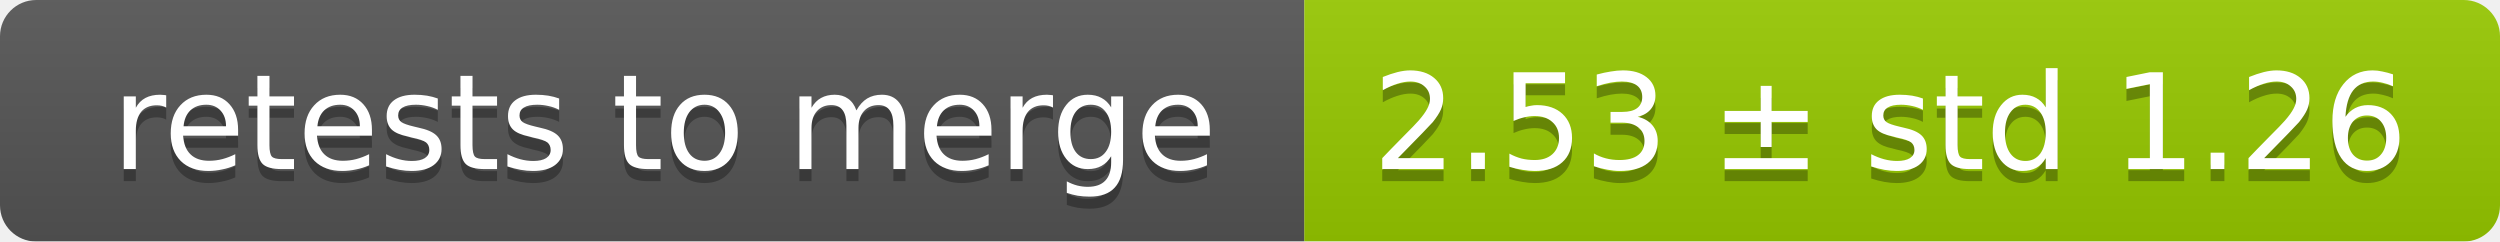
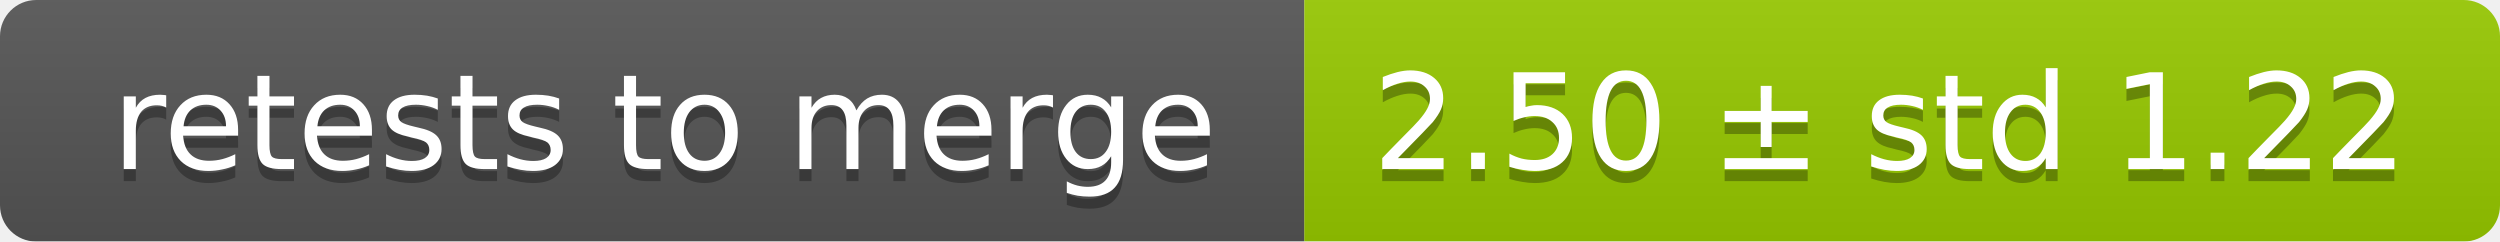
<svg xmlns="http://www.w3.org/2000/svg" width="207" height="20">
  <linearGradient id="smooth" x2="0" y2="100%">
    <stop offset="0" stop-color="#bbb" stop-opacity=".1" />
    <stop offset="1" stop-opacity=".1" />
  </linearGradient>
  <mask id="round">
    <rect width="207" height="20" rx="3" fill="#fff" />
  </mask>
  <g mask="url(#round)">
    <rect width="108" height="20" fill="#555" />
    <rect x="108" width="99" height="20" fill="#97ca00" />
    <rect width="207" height="20" fill="url(#smooth)" />
  </g>
  <g fill="#fff" text-anchor="middle" font-family="DejaVu Sans,Verdana,Geneva,sans-serif" font-size="11">
    <text x="55" y="15" fill="#010101" fill-opacity=".3">retests to merge</text>
    <text x="55" y="14">retests to merge</text>
-     <text x="156.5" y="15" fill="#010101" fill-opacity=".3">2.53 ± std 1.26</text>
-     <text x="156.5" y="14">2.53 ± std 1.26</text>
+     <text x="156.5" y="15" fill="#010101" fill-opacity=".3">2.50 ± std 1.22</text>
+     <text x="156.5" y="14">2.50 ± std 1.22</text>
  </g>
</svg>
